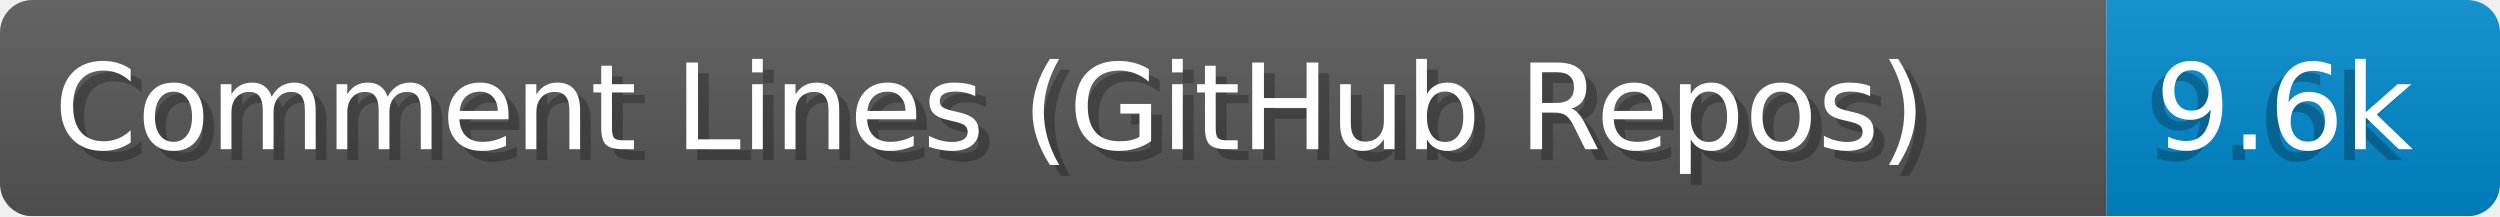
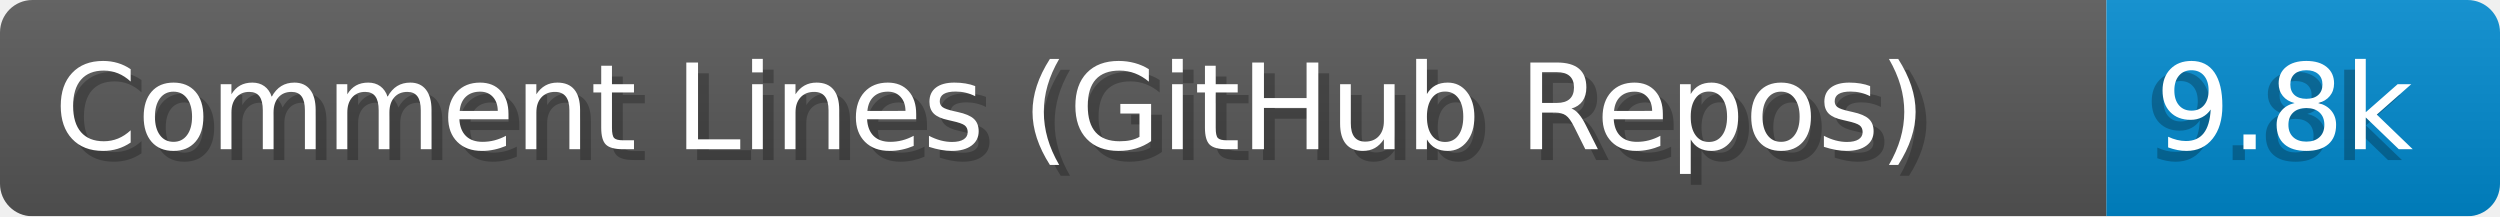
- <svg xmlns="http://www.w3.org/2000/svg" width="231.2" height="20" viewBox="0 0 2312.0 200" role="img" aria-label="Comment Lines (GitHub Repos): 9.6k">
+ <svg xmlns="http://www.w3.org/2000/svg" width="231.2" height="20" viewBox="0 0 2312.0 200" role="img" aria-label="Comment Lines (GitHub Repos): 9.8k">
  <linearGradient id="a" x2="0" y2="100%">
    <stop offset="0" stop-opacity=".1" stop-color="#EEE" />
    <stop offset="1" stop-opacity=".1" />
  </linearGradient>
  <mask id="m">
    <rect width="2312.0" height="200" rx="30" fill="#FFF" />
  </mask>
  <g mask="url(#m)">
    <rect width="1948.0" height="200" fill="#555" />
    <rect width="364.0" height="200" fill="#08C" x="1948.0" />
    <rect width="2312.0" height="200" fill="url(#a)" />
  </g>
  <g aria-hidden="true" fill="#fff" text-anchor="start" font-family="Verdana,DejaVu Sans,sans-serif" font-size="110">
    <text x="60" y="148" textLength="1848.0" fill="#000" opacity="0.25">Comment Lines (GitHub Repos)</text>
    <text x="50" y="138" textLength="1848.0">Comment Lines (GitHub Repos)</text>
-     <text x="1983.0" y="148" textLength="264.0" fill="#000" opacity="0.25">9.6k</text>
-     <text x="1993.0" y="138" textLength="264.0">9.6k</text>
+     <text x="1983.0" y="148" textLength="264.0" fill="#000" opacity="0.25">9.8k</text>
+     <text x="1993.0" y="138" textLength="264.0">9.8k</text>
  </g>
</svg>
